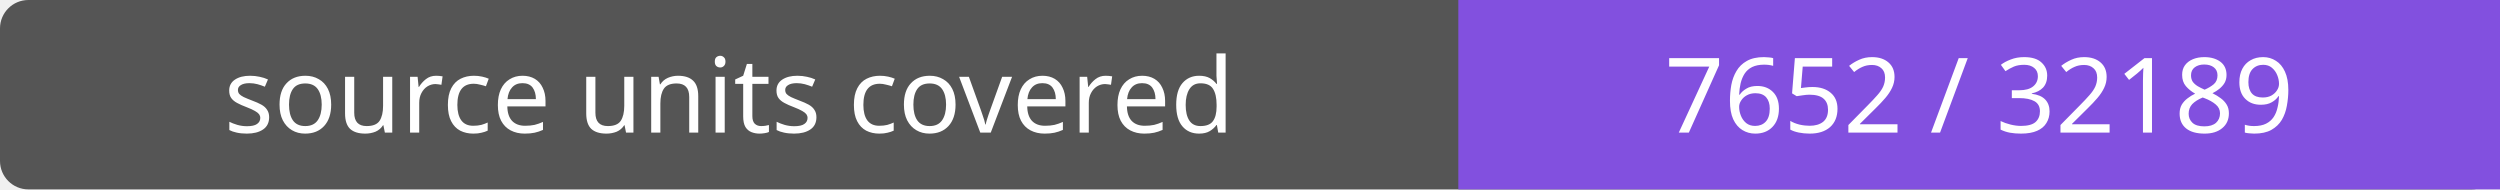
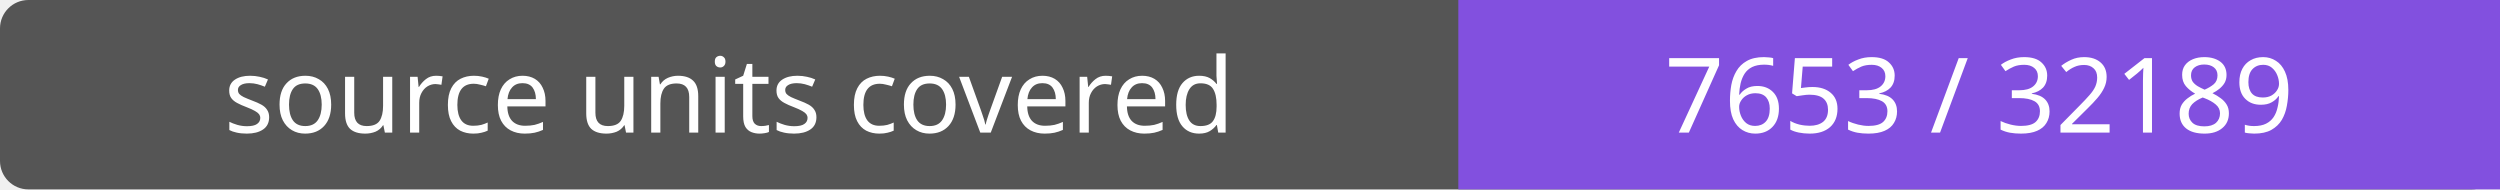
- <svg xmlns="http://www.w3.org/2000/svg" width="264" height="20" role="img" aria-label="source units covered: 7652 / 32189">
+ <svg xmlns="http://www.w3.org/2000/svg" width="264" height="20" role="img" aria-label="source units covered: 7653 / 32189">
  <rect width="264" height="20" rx="3" fill="#555" />
  <path fill="#8250df" d="M154 0h110v20H154z" />
  <g fill="#fff" text-anchor="middle" font-family="Verdana,sans-serif" font-size="11">
    <text x="77.0" y="14">source units covered</text>
-     <text x="209.0" y="14">7652 / 32189</text>
+     <text x="209.0" y="14">7653 / 32189</text>
  </g>
</svg>
